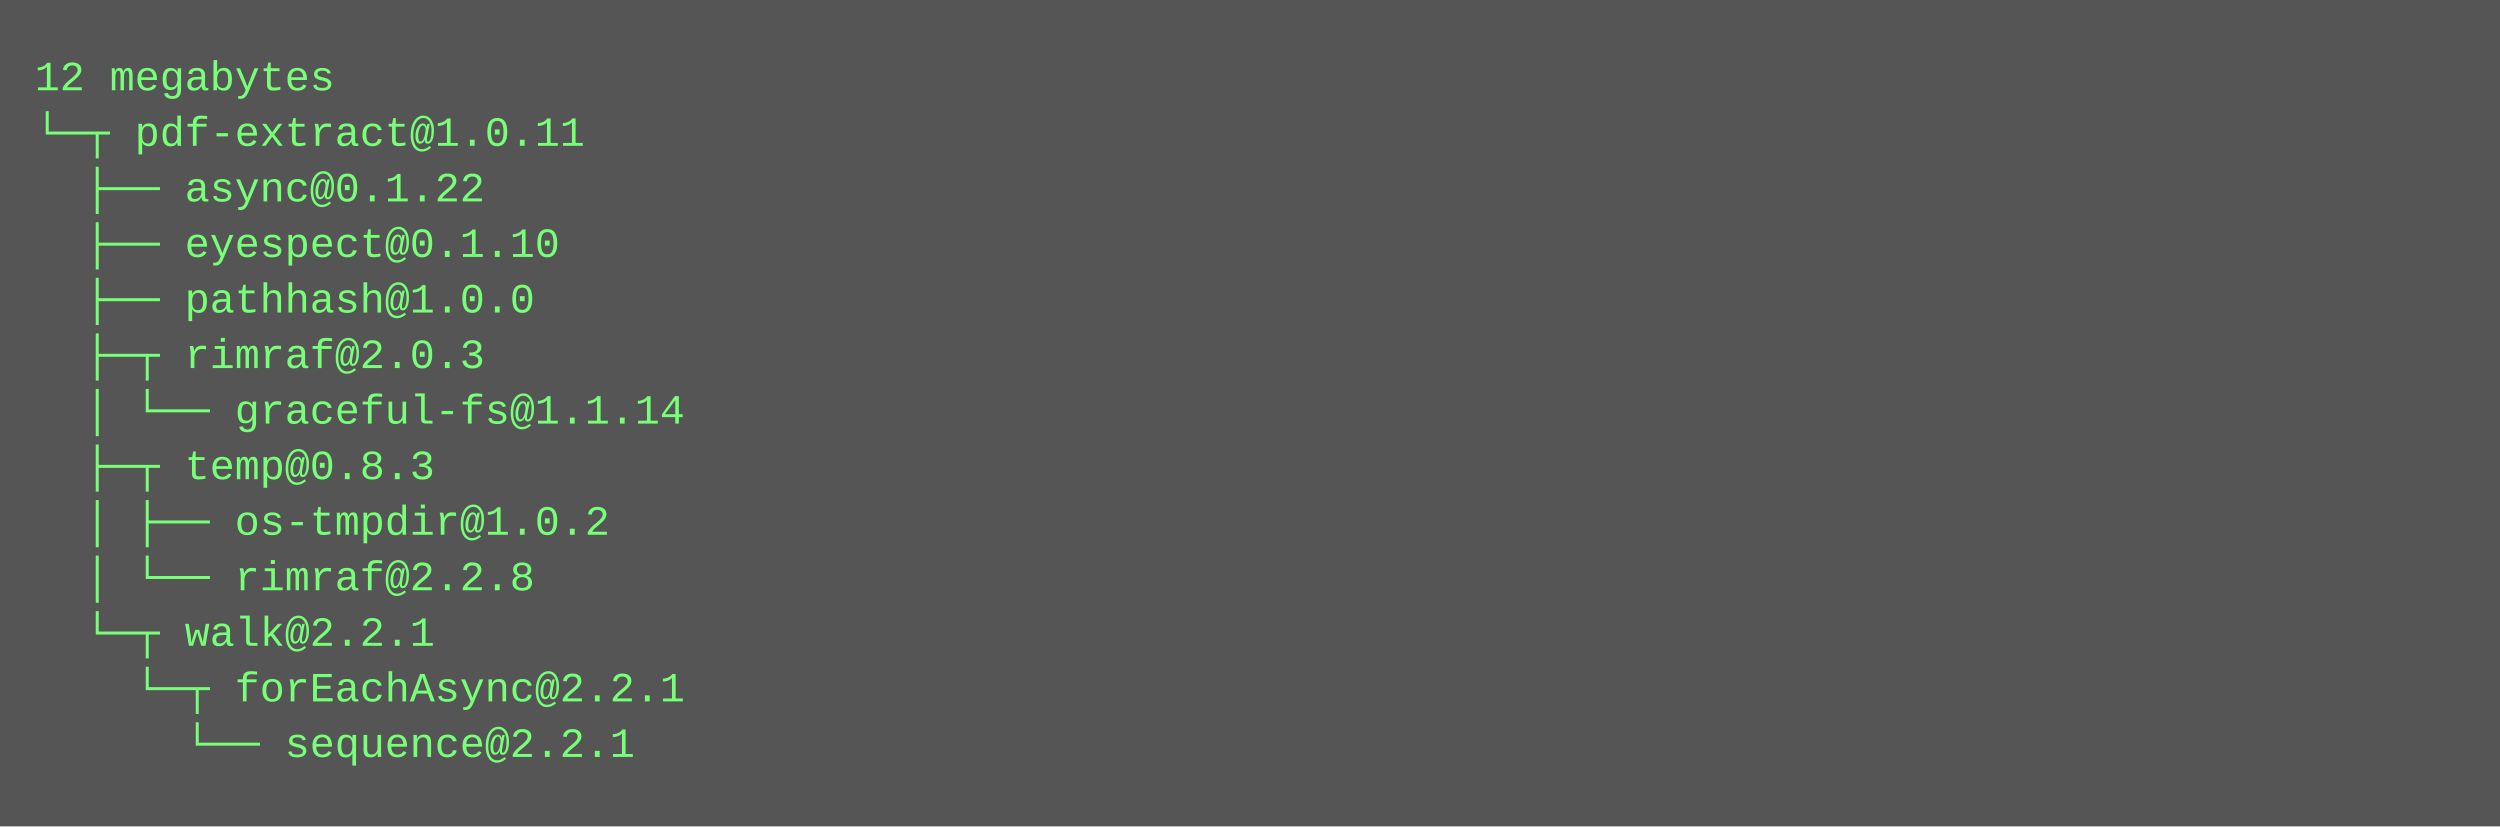
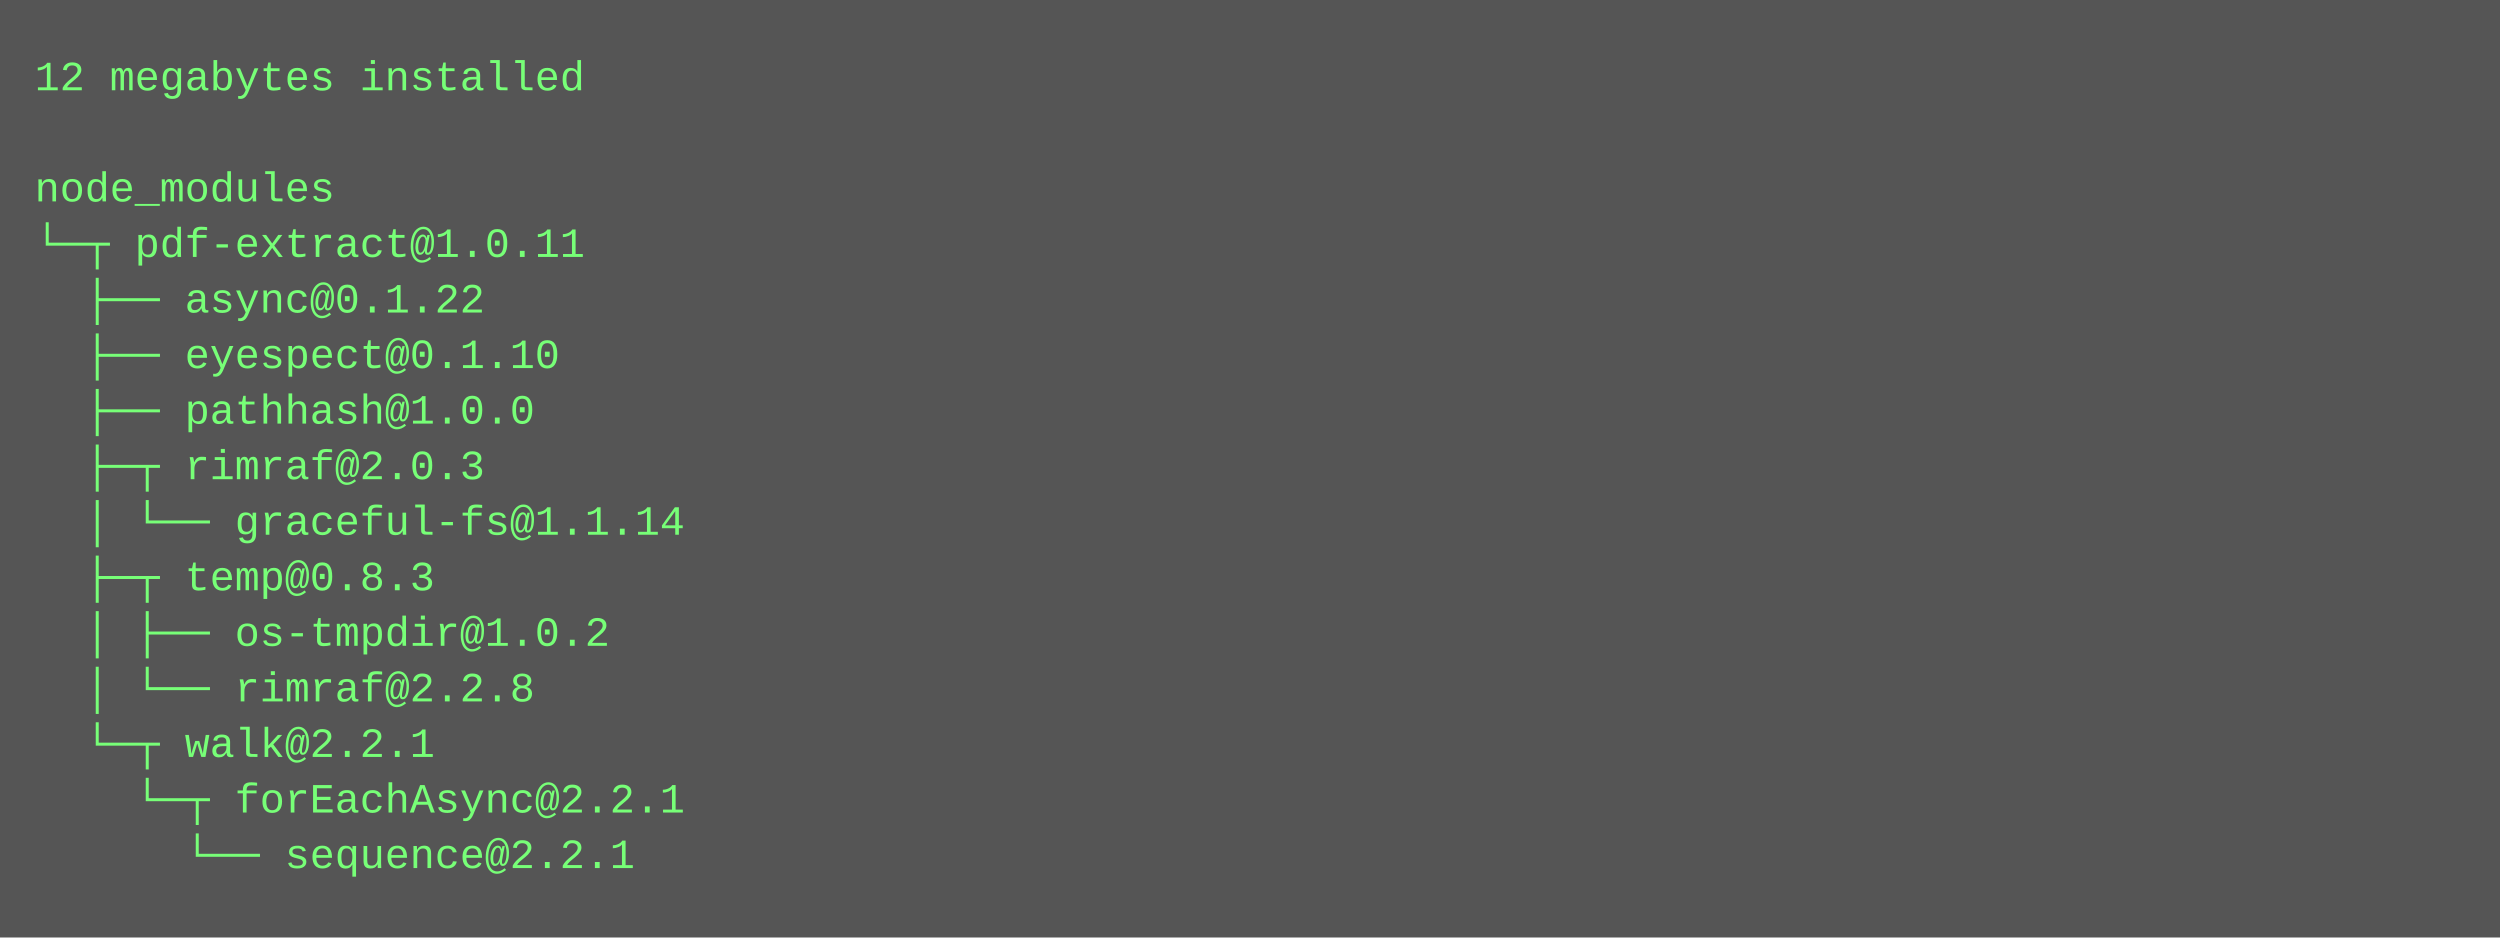
- <svg xmlns="http://www.w3.org/2000/svg" height="238" width="720">
-   <rect height="238" fill="#555" width="720" />
+ <svg xmlns="http://www.w3.org/2000/svg" height="270" width="720">
+   <rect height="270" fill="#555" width="720" />
  <text fill="#7f7" font-family="Courier New" font-size="12" xml:space="preserve">
-     <tspan x="10" y="26">12 megabytes</tspan>
-     <tspan x="10" y="42">└─┬ pdf-extract@1.0.11 </tspan>
-     <tspan x="10" y="58">  ├── async@0.1.22 </tspan>
-     <tspan x="10" y="74">  ├── eyespect@0.1.10 </tspan>
-     <tspan x="10" y="90">  ├── pathhash@1.0.0 </tspan>
-     <tspan x="10" y="106">  ├─┬ rimraf@2.0.3 </tspan>
-     <tspan x="10" y="122">  │ └── graceful-fs@1.1.14 </tspan>
-     <tspan x="10" y="138">  ├─┬ temp@0.8.3 </tspan>
-     <tspan x="10" y="154">  │ ├── os-tmpdir@1.0.2 </tspan>
-     <tspan x="10" y="170">  │ └── rimraf@2.2.8 </tspan>
-     <tspan x="10" y="186">  └─┬ walk@2.2.1 </tspan>
-     <tspan x="10" y="202">    └─┬ forEachAsync@2.2.1 </tspan>
-     <tspan x="10" y="218">      └── sequence@2.2.1</tspan>
+     <tspan x="10" y="26">12 megabytes installed</tspan>
+     <tspan x="10" y="42" />
+     <tspan x="10" y="58">node_modules</tspan>
+     <tspan x="10" y="74">└─┬ pdf-extract@1.0.11 </tspan>
+     <tspan x="10" y="90">  ├── async@0.1.22 </tspan>
+     <tspan x="10" y="106">  ├── eyespect@0.1.10 </tspan>
+     <tspan x="10" y="122">  ├── pathhash@1.0.0 </tspan>
+     <tspan x="10" y="138">  ├─┬ rimraf@2.0.3 </tspan>
+     <tspan x="10" y="154">  │ └── graceful-fs@1.1.14 </tspan>
+     <tspan x="10" y="170">  ├─┬ temp@0.8.3 </tspan>
+     <tspan x="10" y="186">  │ ├── os-tmpdir@1.0.2 </tspan>
+     <tspan x="10" y="202">  │ └── rimraf@2.2.8 </tspan>
+     <tspan x="10" y="218">  └─┬ walk@2.2.1 </tspan>
+     <tspan x="10" y="234">    └─┬ forEachAsync@2.2.1 </tspan>
+     <tspan x="10" y="250">      └── sequence@2.2.1</tspan>
  </text>
</svg>
